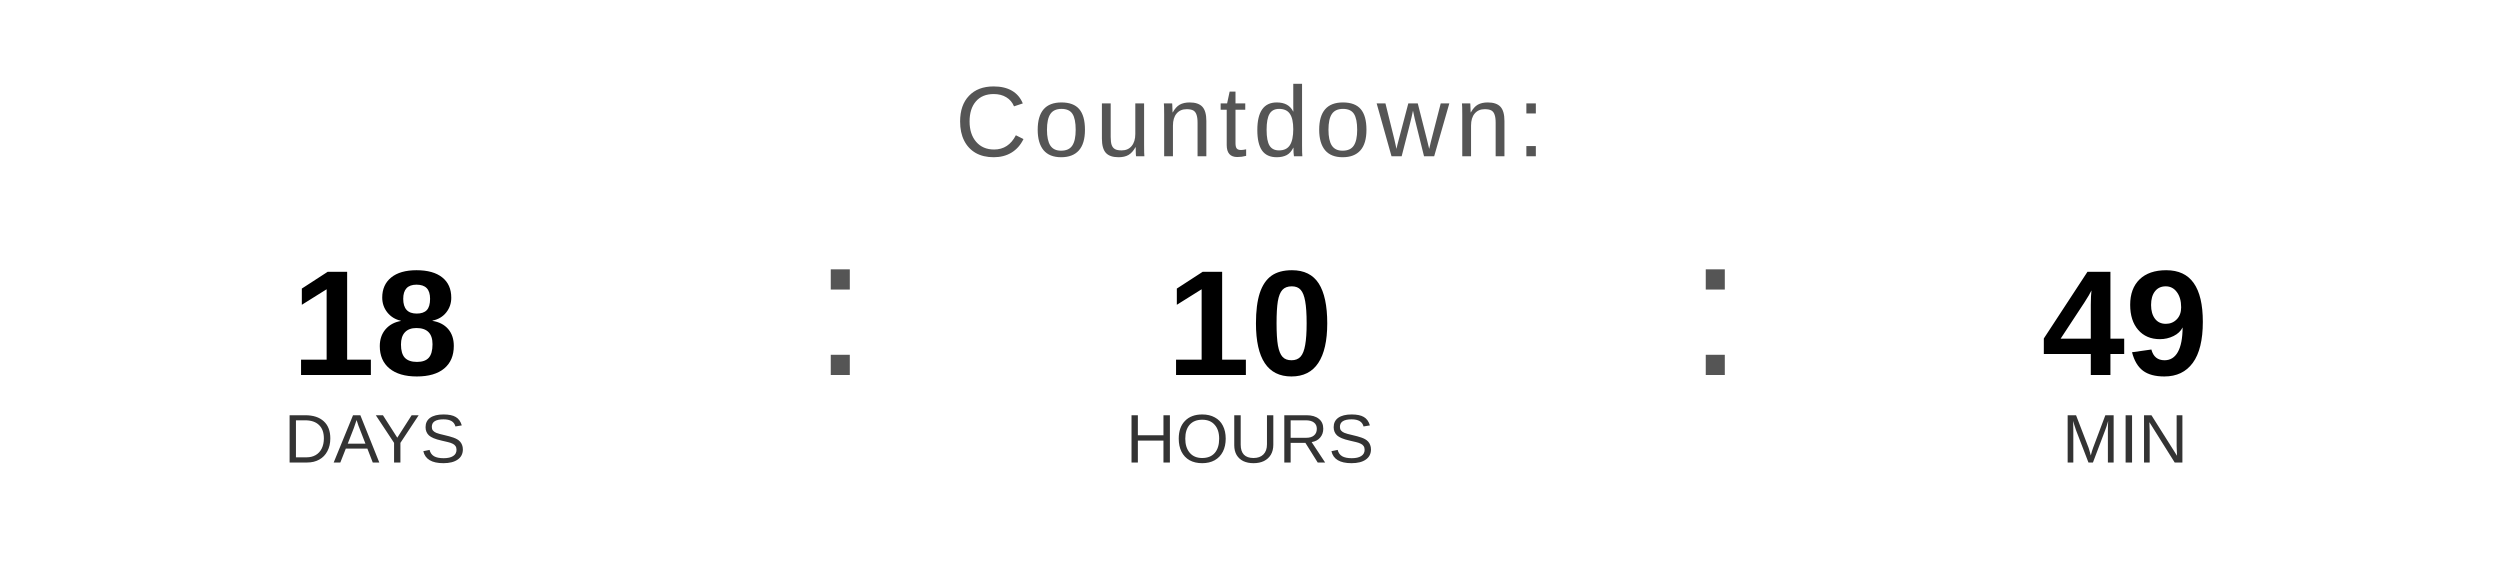
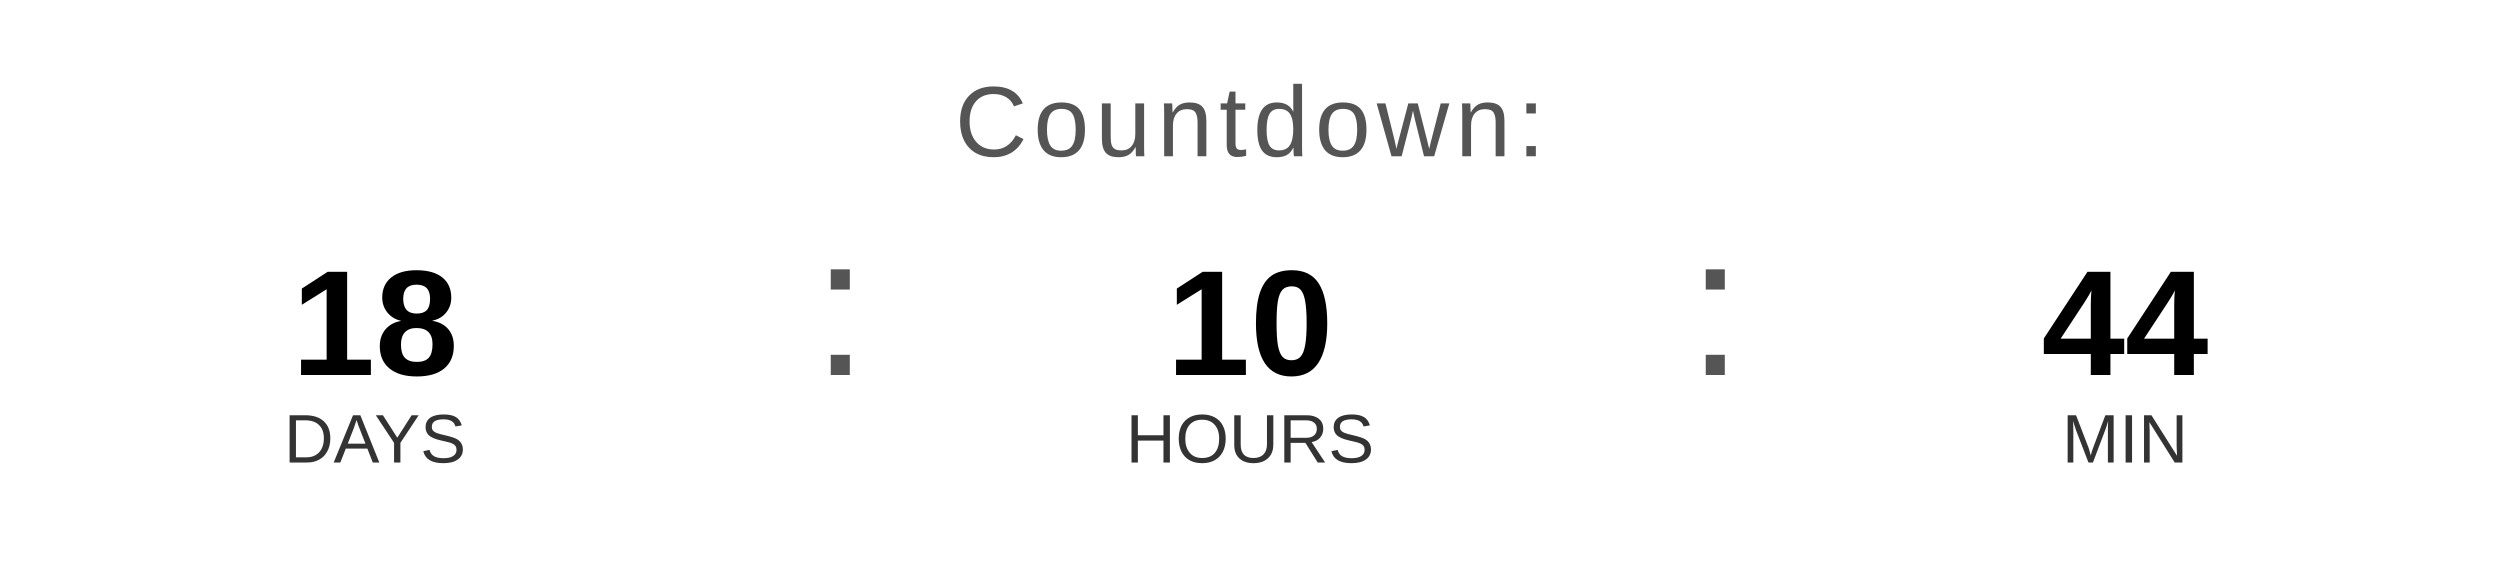
<svg xmlns="http://www.w3.org/2000/svg" width="400" height="90" viewBox="0 0 400 90">
  <text x="200" y="25" font-family="Arial, Helvetica, sans-serif" font-size="16" fill="#555555" text-anchor="middle" letter-spacing="1">
    Countdown:
  </text>
  <text x="60" y="60" font-family="Arial, Helvetica, sans-serif" font-size="24" font-weight="bold" fill="#000000" text-anchor="middle">18</text>
  <text x="60" y="74" font-family="Arial, Helvetica, sans-serif" font-size="11" fill="#333333" text-anchor="middle">DAYS</text>
  <text x="130" y="60" font-family="Arial, sans-serif" font-size="32" fill="#555555">:</text>
  <text x="200" y="60" font-family="Arial, Helvetica, sans-serif" font-size="24" font-weight="bold" fill="#000000" text-anchor="middle">10</text>
  <text x="200" y="74" font-family="Arial, Helvetica, sans-serif" font-size="11" fill="#333333" text-anchor="middle">HOURS</text>
  <text x="270" y="60" font-family="Arial, sans-serif" font-size="32" fill="#555555">:</text>
-   <text x="340" y="60" font-family="Arial, Helvetica, sans-serif" font-size="24" font-weight="bold" fill="#000000" text-anchor="middle">49</text>
+   <text x="340" y="60" font-family="Arial, Helvetica, sans-serif" font-size="24" font-weight="bold" fill="#000000" text-anchor="middle">44</text>
  <text x="340" y="74" font-family="Arial, Helvetica, sans-serif" font-size="11" fill="#333333" text-anchor="middle">MIN</text>
</svg>
